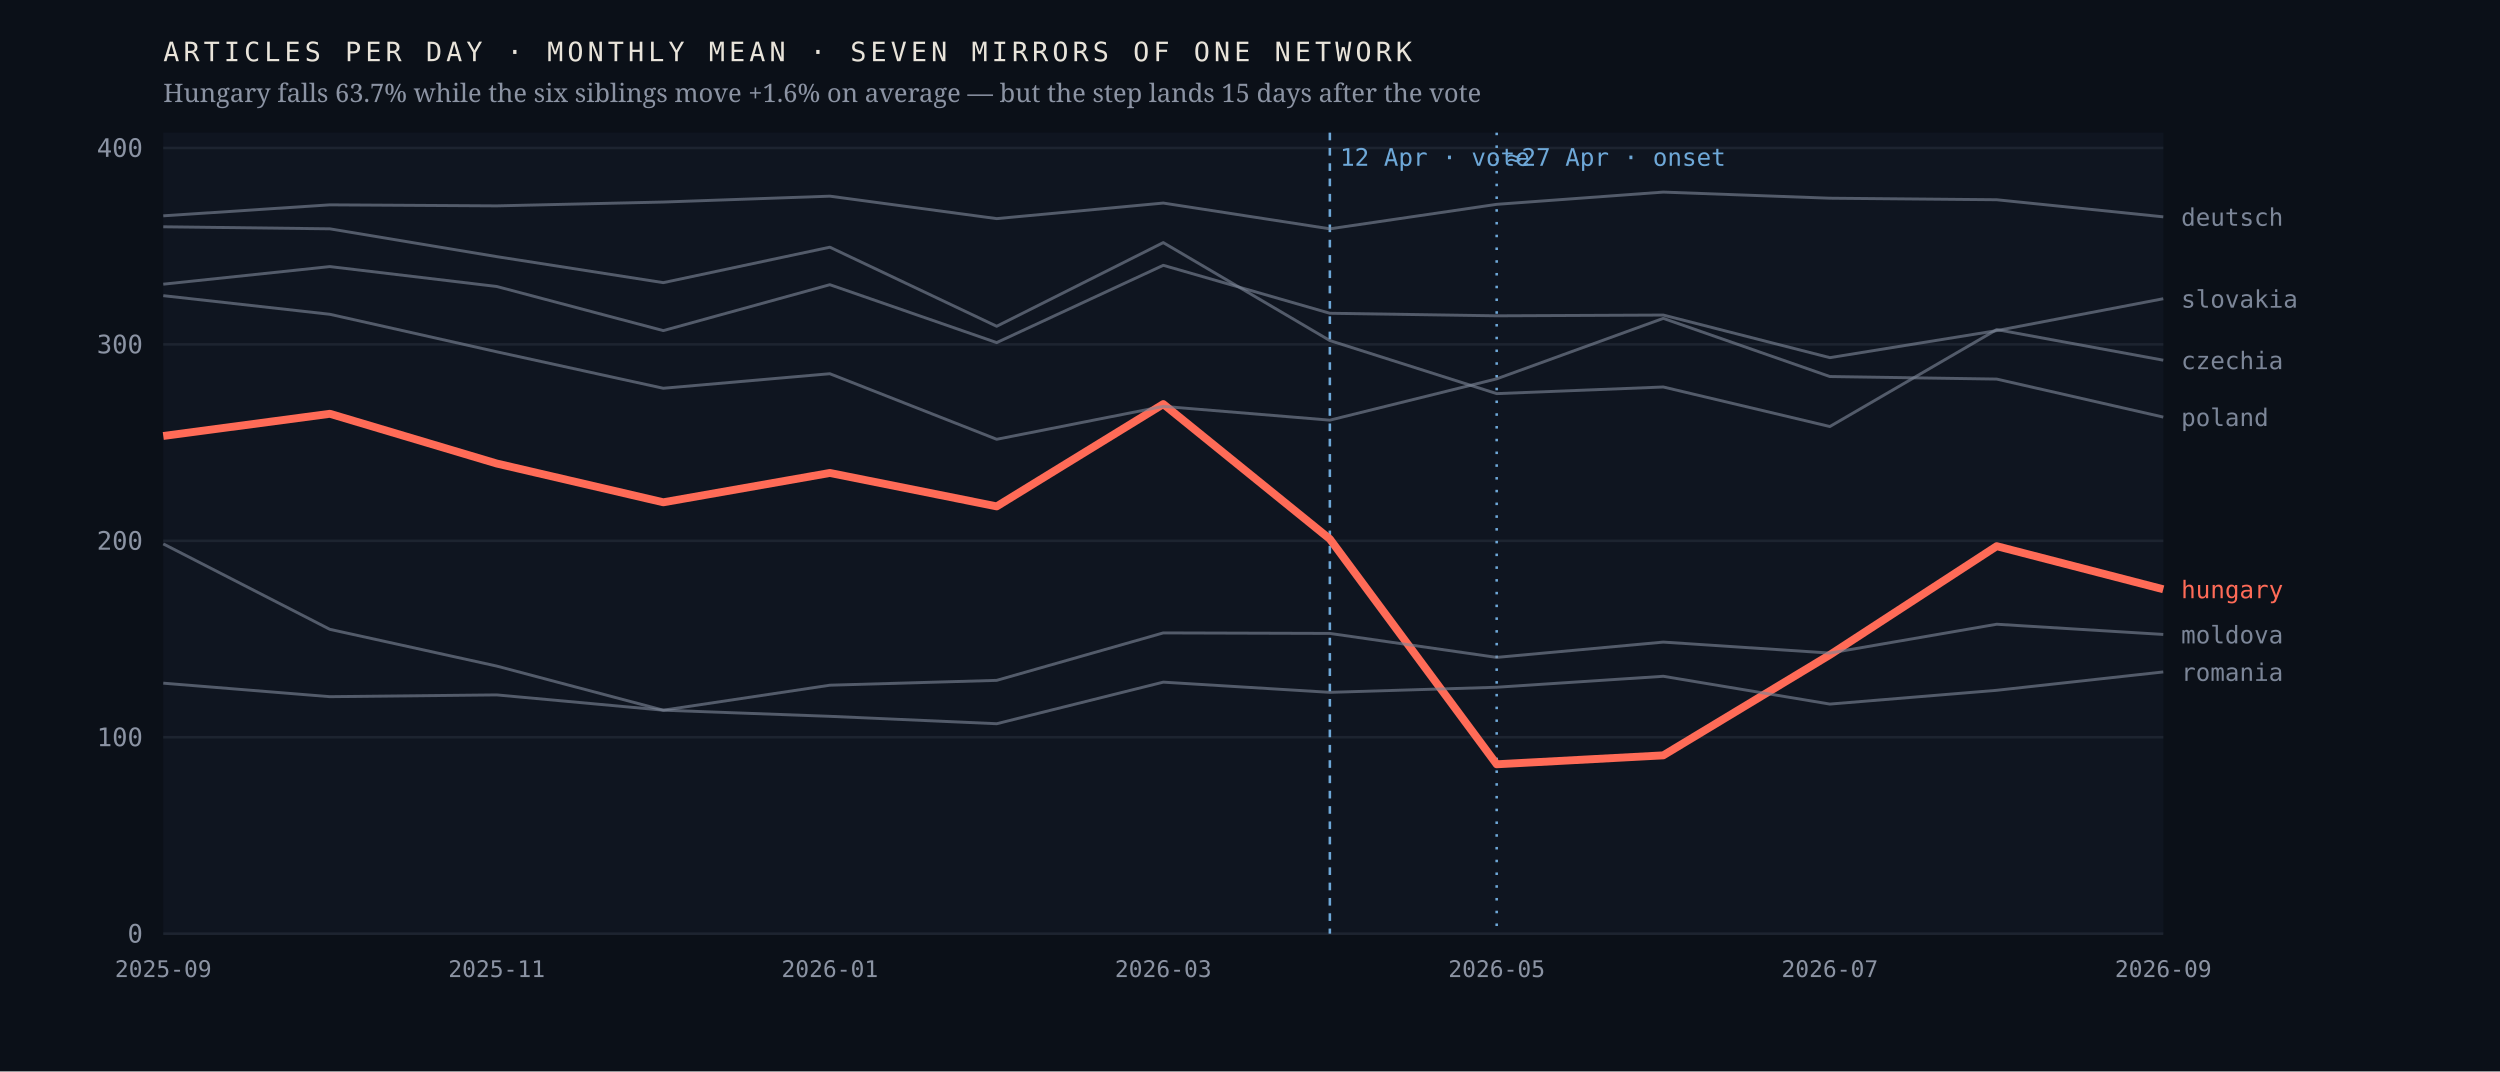
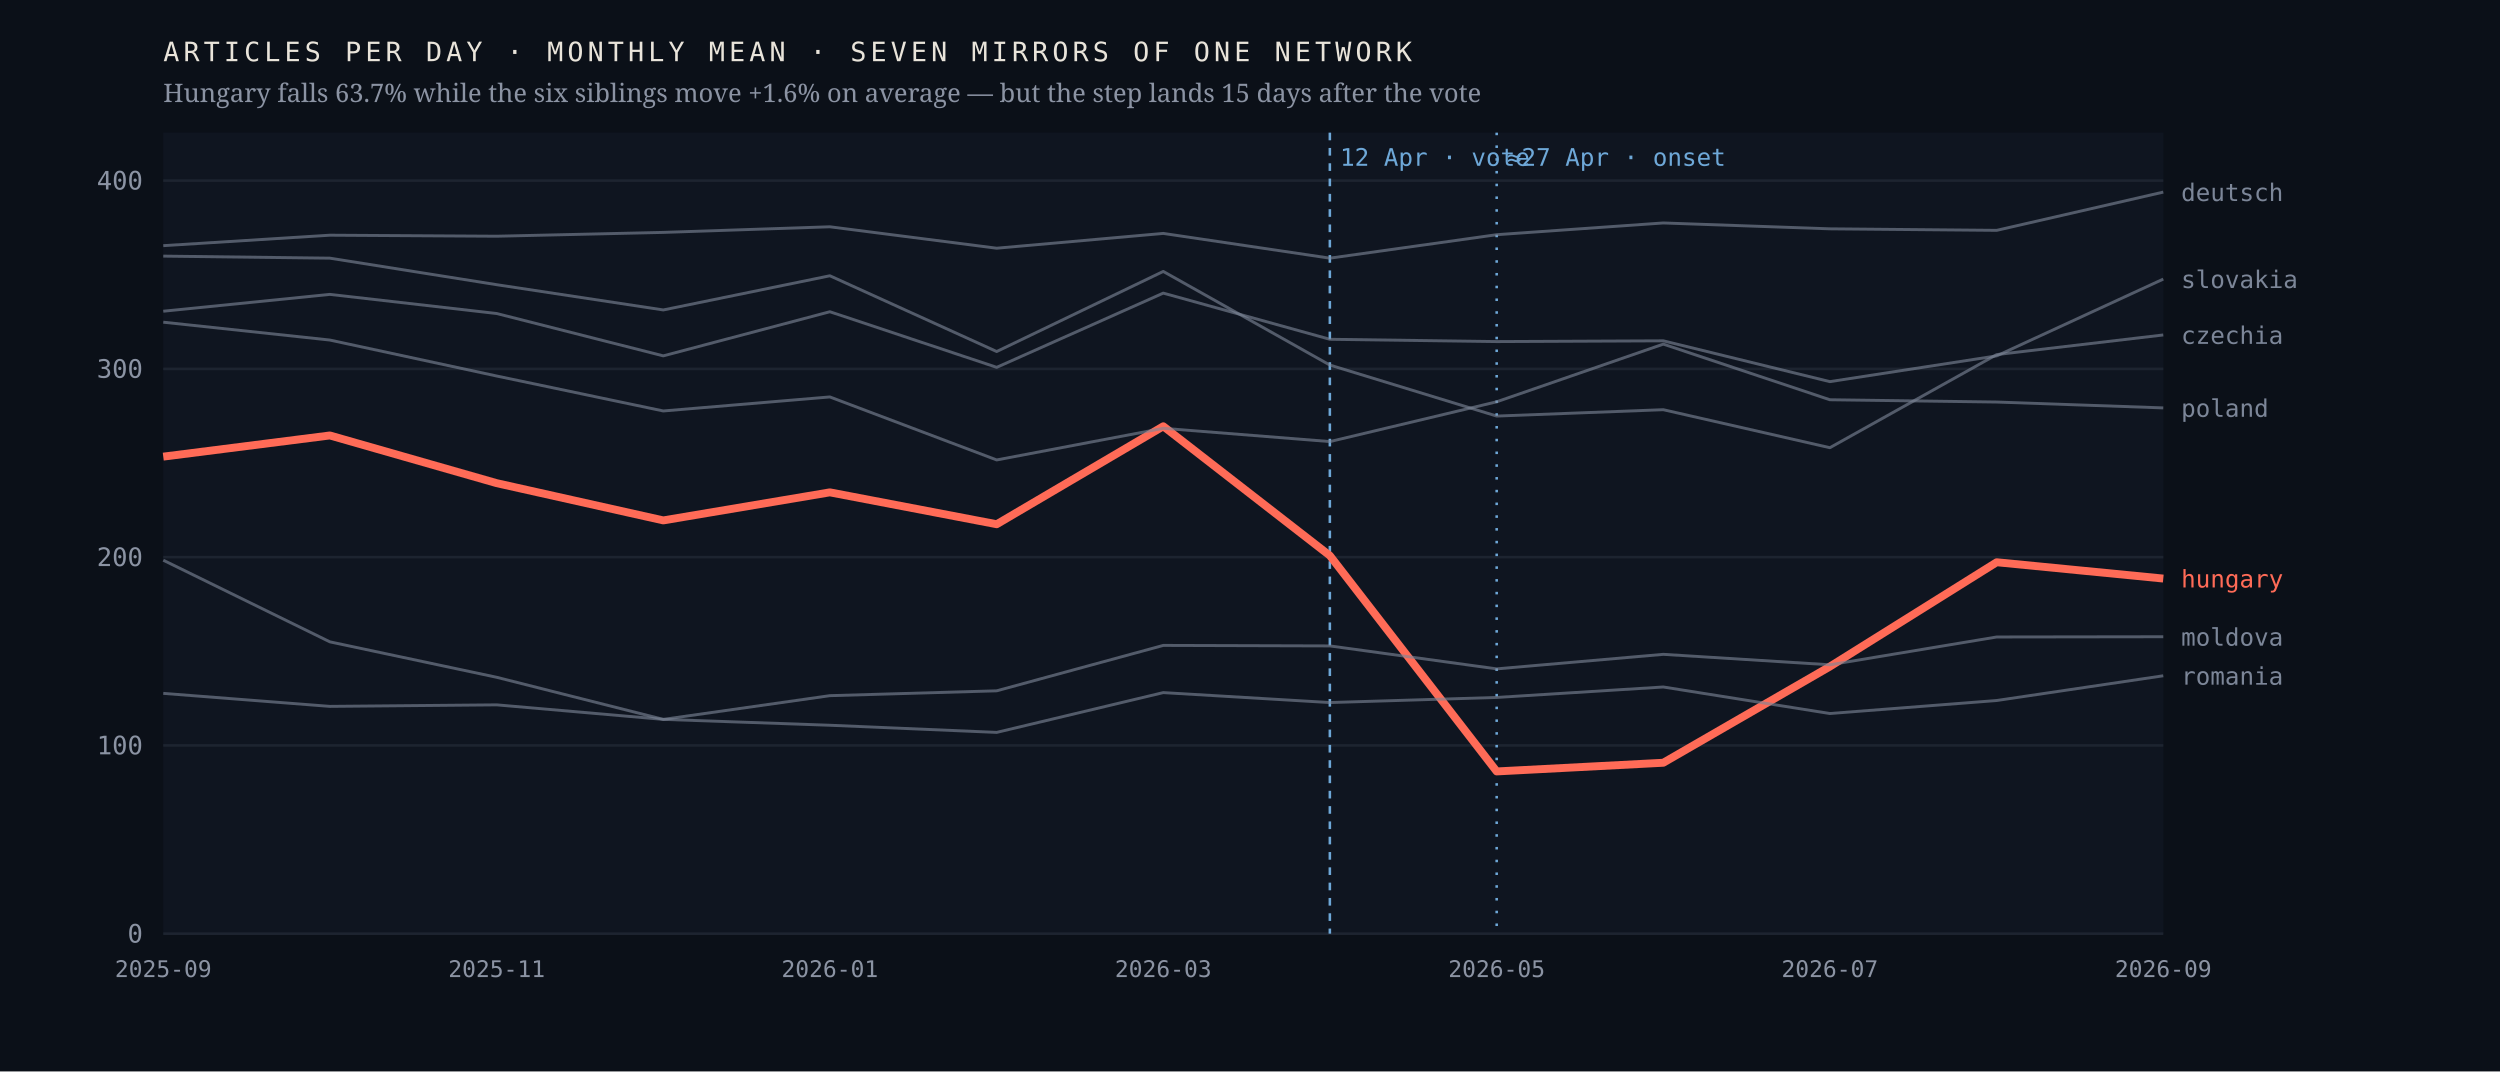
<svg xmlns="http://www.w3.org/2000/svg" viewBox="0 0 980 420" width="980" height="420" role="img" aria-label="Monthly output of seven mirrors of one network; the Hungarian line falls 63.7% after April 2026 while the six others hold roughly flat">
  <rect width="980" height="420" fill="#0b1018" />
  <rect x="64" y="52" width="784" height="314" fill="#0f1520" />
  <line x1="64" y1="366.0" x2="848" y2="366.0" stroke="#1d2430" stroke-width="1" />
  <text x="56.0" y="369.5" font-family="ui-monospace,'IBM Plex Mono',Menlo,monospace" font-size="10" font-weight="400" letter-spacing="0" fill="#8b93a3" text-anchor="end">0</text>
-   <line x1="64" y1="289.0" x2="848" y2="289.0" stroke="#1d2430" stroke-width="1" />
-   <text x="56.0" y="292.5" font-family="ui-monospace,'IBM Plex Mono',Menlo,monospace" font-size="10" font-weight="400" letter-spacing="0" fill="#8b93a3" text-anchor="end">100</text>
-   <line x1="64" y1="212.0" x2="848" y2="212.0" stroke="#1d2430" stroke-width="1" />
-   <text x="56.0" y="215.5" font-family="ui-monospace,'IBM Plex Mono',Menlo,monospace" font-size="10" font-weight="400" letter-spacing="0" fill="#8b93a3" text-anchor="end">200</text>
-   <line x1="64" y1="135.0" x2="848" y2="135.0" stroke="#1d2430" stroke-width="1" />
-   <text x="56.0" y="138.5" font-family="ui-monospace,'IBM Plex Mono',Menlo,monospace" font-size="10" font-weight="400" letter-spacing="0" fill="#8b93a3" text-anchor="end">300</text>
-   <line x1="64" y1="58.0" x2="848" y2="58.0" stroke="#1d2430" stroke-width="1" />
-   <text x="56.0" y="61.5" font-family="ui-monospace,'IBM Plex Mono',Menlo,monospace" font-size="10" font-weight="400" letter-spacing="0" fill="#8b93a3" text-anchor="end">400</text>
+   <line x1="64" y1="292.2" x2="848" y2="292.2" stroke="#1d2430" stroke-width="1" />
+   <text x="56.0" y="295.7" font-family="ui-monospace,'IBM Plex Mono',Menlo,monospace" font-size="10" font-weight="400" letter-spacing="0" fill="#8b93a3" text-anchor="end">100</text>
+   <line x1="64" y1="218.4" x2="848" y2="218.4" stroke="#1d2430" stroke-width="1" />
+   <text x="56.0" y="221.9" font-family="ui-monospace,'IBM Plex Mono',Menlo,monospace" font-size="10" font-weight="400" letter-spacing="0" fill="#8b93a3" text-anchor="end">200</text>
+   <line x1="64" y1="144.6" x2="848" y2="144.6" stroke="#1d2430" stroke-width="1" />
+   <text x="56.0" y="148.1" font-family="ui-monospace,'IBM Plex Mono',Menlo,monospace" font-size="10" font-weight="400" letter-spacing="0" fill="#8b93a3" text-anchor="end">300</text>
+   <line x1="64" y1="70.8" x2="848" y2="70.8" stroke="#1d2430" stroke-width="1" />
+   <text x="56.0" y="74.3" font-family="ui-monospace,'IBM Plex Mono',Menlo,monospace" font-size="10" font-weight="400" letter-spacing="0" fill="#8b93a3" text-anchor="end">400</text>
  <line x1="521.3" y1="52" x2="521.3" y2="366" stroke="#6ea8d8" stroke-width="1" stroke-dasharray="3 3" />
  <text x="525.3" y="65.0" font-family="ui-monospace,'IBM Plex Mono',Menlo,monospace" font-size="9.5" font-weight="400" letter-spacing="0" fill="#6ea8d8" text-anchor="start">12 Apr · vote</text>
  <line x1="586.7" y1="52" x2="586.7" y2="366" stroke="#6ea8d8" stroke-width="1" stroke-dasharray="1 4" />
  <text x="590.7" y="65.0" font-family="ui-monospace,'IBM Plex Mono',Menlo,monospace" font-size="9.5" font-weight="400" letter-spacing="0" fill="#6ea8d8" text-anchor="start">≈27 Apr · onset</text>
-   <polyline points="64.0,170.9 129.3,162.2 194.7,181.7 260.0,196.9 325.3,185.4 390.7,198.5 456.0,158.4 521.3,211.3 586.7,299.6 652.0,296.1 717.3,256.7 782.7,214.1 848.0,231.0" fill="none" stroke="#ff6b57" stroke-width="3.1" stroke-opacity="1" stroke-linejoin="round" />
-   <text x="855.0" y="234.5" font-family="ui-monospace,'IBM Plex Mono',Menlo,monospace" font-size="9.5" font-weight="500" letter-spacing="0" fill="#ff6b57" text-anchor="start">hungary</text>
-   <polyline points="64.0,88.9 129.3,89.7 194.7,100.6 260.0,110.8 325.3,96.9 390.7,127.9 456.0,95.1 521.3,133.5 586.7,154.3 652.0,151.7 717.3,167.2 782.7,129.2 848.0,141.2" fill="none" stroke="#7c8698" stroke-width="1.15" stroke-opacity="0.62" stroke-linejoin="round" />
-   <text x="855.0" y="144.7" font-family="ui-monospace,'IBM Plex Mono',Menlo,monospace" font-size="9.5" font-weight="400" letter-spacing="0" fill="#7c8698" text-anchor="start">czechia</text>
-   <polyline points="64.0,84.6 129.3,80.3 194.7,80.7 260.0,79.2 325.3,76.9 390.7,85.7 456.0,79.6 521.3,89.7 586.7,80.1 652.0,75.3 717.3,77.7 782.7,78.3 848.0,85.0" fill="none" stroke="#7c8698" stroke-width="1.15" stroke-opacity="0.62" stroke-linejoin="round" />
-   <text x="855.0" y="88.5" font-family="ui-monospace,'IBM Plex Mono',Menlo,monospace" font-size="9.5" font-weight="400" letter-spacing="0" fill="#7c8698" text-anchor="start">deutsch</text>
-   <polyline points="64.0,213.2 129.3,246.7 194.7,261.1 260.0,278.4 325.3,268.6 390.7,266.7 456.0,248.1 521.3,248.3 586.7,257.7 652.0,251.7 717.3,256.0 782.7,244.7 848.0,248.7" fill="none" stroke="#7c8698" stroke-width="1.15" stroke-opacity="0.62" stroke-linejoin="round" />
-   <text x="855.0" y="252.2" font-family="ui-monospace,'IBM Plex Mono',Menlo,monospace" font-size="9.5" font-weight="400" letter-spacing="0" fill="#7c8698" text-anchor="start">moldova</text>
-   <polyline points="64.0,115.9 129.3,123.2 194.7,137.9 260.0,152.2 325.3,146.5 390.7,172.2 456.0,159.3 521.3,164.7 586.7,148.5 652.0,124.8 717.3,147.6 782.7,148.6 848.0,163.5" fill="none" stroke="#7c8698" stroke-width="1.15" stroke-opacity="0.62" stroke-linejoin="round" />
-   <text x="855.0" y="167.0" font-family="ui-monospace,'IBM Plex Mono',Menlo,monospace" font-size="9.5" font-weight="400" letter-spacing="0" fill="#7c8698" text-anchor="start">poland</text>
-   <polyline points="64.0,267.8 129.3,273.1 194.7,272.4 260.0,278.4 325.3,280.8 390.7,283.7 456.0,267.4 521.3,271.4 586.7,269.4 652.0,265.1 717.3,276.0 782.7,270.6 848.0,263.4" fill="none" stroke="#7c8698" stroke-width="1.15" stroke-opacity="0.62" stroke-linejoin="round" />
-   <text x="855.0" y="266.9" font-family="ui-monospace,'IBM Plex Mono',Menlo,monospace" font-size="9.5" font-weight="400" letter-spacing="0" fill="#7c8698" text-anchor="start">romania</text>
-   <polyline points="64.0,111.4 129.3,104.5 194.7,112.3 260.0,129.6 325.3,111.6 390.7,134.3 456.0,104.0 521.3,122.8 586.7,123.8 652.0,123.5 717.3,140.2 782.7,129.6 848.0,117.1" fill="none" stroke="#7c8698" stroke-width="1.15" stroke-opacity="0.62" stroke-linejoin="round" />
-   <text x="855.0" y="120.6" font-family="ui-monospace,'IBM Plex Mono',Menlo,monospace" font-size="9.5" font-weight="400" letter-spacing="0" fill="#7c8698" text-anchor="start">slovakia</text>
+   <polyline points="64.0,179.0 129.3,170.7 194.7,189.4 260.0,204.0 325.3,193.0 390.7,205.5 456.0,167.1 521.3,217.8 586.7,302.4 652.0,299.0 717.3,261.3 782.7,220.4 848.0,226.8" fill="none" stroke="#ff6b57" stroke-width="3.1" stroke-opacity="1" stroke-linejoin="round" />
+   <text x="855.0" y="230.3" font-family="ui-monospace,'IBM Plex Mono',Menlo,monospace" font-size="9.5" font-weight="500" letter-spacing="0" fill="#ff6b57" text-anchor="start">hungary</text>
+   <polyline points="64.0,100.4 129.3,101.2 194.7,111.6 260.0,121.5 325.3,108.1 390.7,137.8 456.0,106.4 521.3,143.1 586.7,163.1 652.0,160.6 717.3,175.5 782.7,139.0 848.0,131.3" fill="none" stroke="#7c8698" stroke-width="1.15" stroke-opacity="0.62" stroke-linejoin="round" />
+   <text x="855.0" y="134.8" font-family="ui-monospace,'IBM Plex Mono',Menlo,monospace" font-size="9.5" font-weight="400" letter-spacing="0" fill="#7c8698" text-anchor="start">czechia</text>
+   <polyline points="64.0,96.3 129.3,92.2 194.7,92.6 260.0,91.1 325.3,88.9 390.7,97.3 456.0,91.5 521.3,101.2 586.7,92.0 652.0,87.4 717.3,89.7 782.7,90.3 848.0,75.3" fill="none" stroke="#7c8698" stroke-width="1.15" stroke-opacity="0.62" stroke-linejoin="round" />
+   <text x="855.0" y="78.8" font-family="ui-monospace,'IBM Plex Mono',Menlo,monospace" font-size="9.5" font-weight="400" letter-spacing="0" fill="#7c8698" text-anchor="start">deutsch</text>
+   <polyline points="64.0,219.6 129.3,251.6 194.7,265.5 260.0,282.0 325.3,272.7 390.7,270.8 456.0,253.0 521.3,253.2 586.7,262.2 652.0,256.5 717.3,260.6 782.7,249.7 848.0,249.6" fill="none" stroke="#7c8698" stroke-width="1.15" stroke-opacity="0.62" stroke-linejoin="round" />
+   <text x="855.0" y="253.1" font-family="ui-monospace,'IBM Plex Mono',Menlo,monospace" font-size="9.5" font-weight="400" letter-spacing="0" fill="#7c8698" text-anchor="start">moldova</text>
+   <polyline points="64.0,126.3 129.3,133.3 194.7,147.4 260.0,161.1 325.3,155.6 390.7,180.3 456.0,167.9 521.3,173.1 586.7,157.5 652.0,134.9 717.3,156.7 782.7,157.6 848.0,159.9" fill="none" stroke="#7c8698" stroke-width="1.15" stroke-opacity="0.62" stroke-linejoin="round" />
+   <text x="855.0" y="163.4" font-family="ui-monospace,'IBM Plex Mono',Menlo,monospace" font-size="9.5" font-weight="400" letter-spacing="0" fill="#7c8698" text-anchor="start">poland</text>
+   <polyline points="64.0,271.8 129.3,276.9 194.7,276.3 260.0,282.0 325.3,284.3 390.7,287.1 456.0,271.5 521.3,275.4 586.7,273.4 652.0,269.3 717.3,279.7 782.7,274.6 848.0,264.9" fill="none" stroke="#7c8698" stroke-width="1.15" stroke-opacity="0.62" stroke-linejoin="round" />
+   <text x="855.0" y="268.4" font-family="ui-monospace,'IBM Plex Mono',Menlo,monospace" font-size="9.5" font-weight="400" letter-spacing="0" fill="#7c8698" text-anchor="start">romania</text>
+   <polyline points="64.0,122.0 129.3,115.4 194.7,122.9 260.0,139.5 325.3,122.2 390.7,144.0 456.0,114.9 521.3,133.0 586.7,133.9 652.0,133.6 717.3,149.6 782.7,139.5 848.0,109.4" fill="none" stroke="#7c8698" stroke-width="1.15" stroke-opacity="0.62" stroke-linejoin="round" />
+   <text x="855.0" y="112.9" font-family="ui-monospace,'IBM Plex Mono',Menlo,monospace" font-size="9.5" font-weight="400" letter-spacing="0" fill="#7c8698" text-anchor="start">slovakia</text>
  <text x="64.0" y="383.0" font-family="ui-monospace,'IBM Plex Mono',Menlo,monospace" font-size="9" font-weight="400" letter-spacing="0" fill="#8b93a3" text-anchor="middle">2025-09</text>
  <text x="194.7" y="383.0" font-family="ui-monospace,'IBM Plex Mono',Menlo,monospace" font-size="9" font-weight="400" letter-spacing="0" fill="#8b93a3" text-anchor="middle">2025-11</text>
  <text x="325.3" y="383.0" font-family="ui-monospace,'IBM Plex Mono',Menlo,monospace" font-size="9" font-weight="400" letter-spacing="0" fill="#8b93a3" text-anchor="middle">2026-01</text>
  <text x="456.0" y="383.0" font-family="ui-monospace,'IBM Plex Mono',Menlo,monospace" font-size="9" font-weight="400" letter-spacing="0" fill="#8b93a3" text-anchor="middle">2026-03</text>
  <text x="586.7" y="383.0" font-family="ui-monospace,'IBM Plex Mono',Menlo,monospace" font-size="9" font-weight="400" letter-spacing="0" fill="#8b93a3" text-anchor="middle">2026-05</text>
  <text x="717.3" y="383.0" font-family="ui-monospace,'IBM Plex Mono',Menlo,monospace" font-size="9" font-weight="400" letter-spacing="0" fill="#8b93a3" text-anchor="middle">2026-07</text>
  <text x="848.0" y="383.0" font-family="ui-monospace,'IBM Plex Mono',Menlo,monospace" font-size="9" font-weight="400" letter-spacing="0" fill="#8b93a3" text-anchor="middle">2026-09</text>
  <text x="64.0" y="24.0" font-family="ui-monospace,'IBM Plex Mono',Menlo,monospace" font-size="10.5" font-weight="400" letter-spacing="1.6" fill="#e9e4da" text-anchor="start">ARTICLES PER DAY · MONTHLY MEAN · SEVEN MIRRORS OF ONE NETWORK</text>
  <text x="64.0" y="40.0" font-family="'Newsreader',Georgia,serif" font-size="10" font-weight="400" letter-spacing="0" fill="#8b93a3" text-anchor="start">Hungary falls 63.7% while the six siblings move +1.6% on average — but the step lands 15 days after the vote</text>
</svg>
